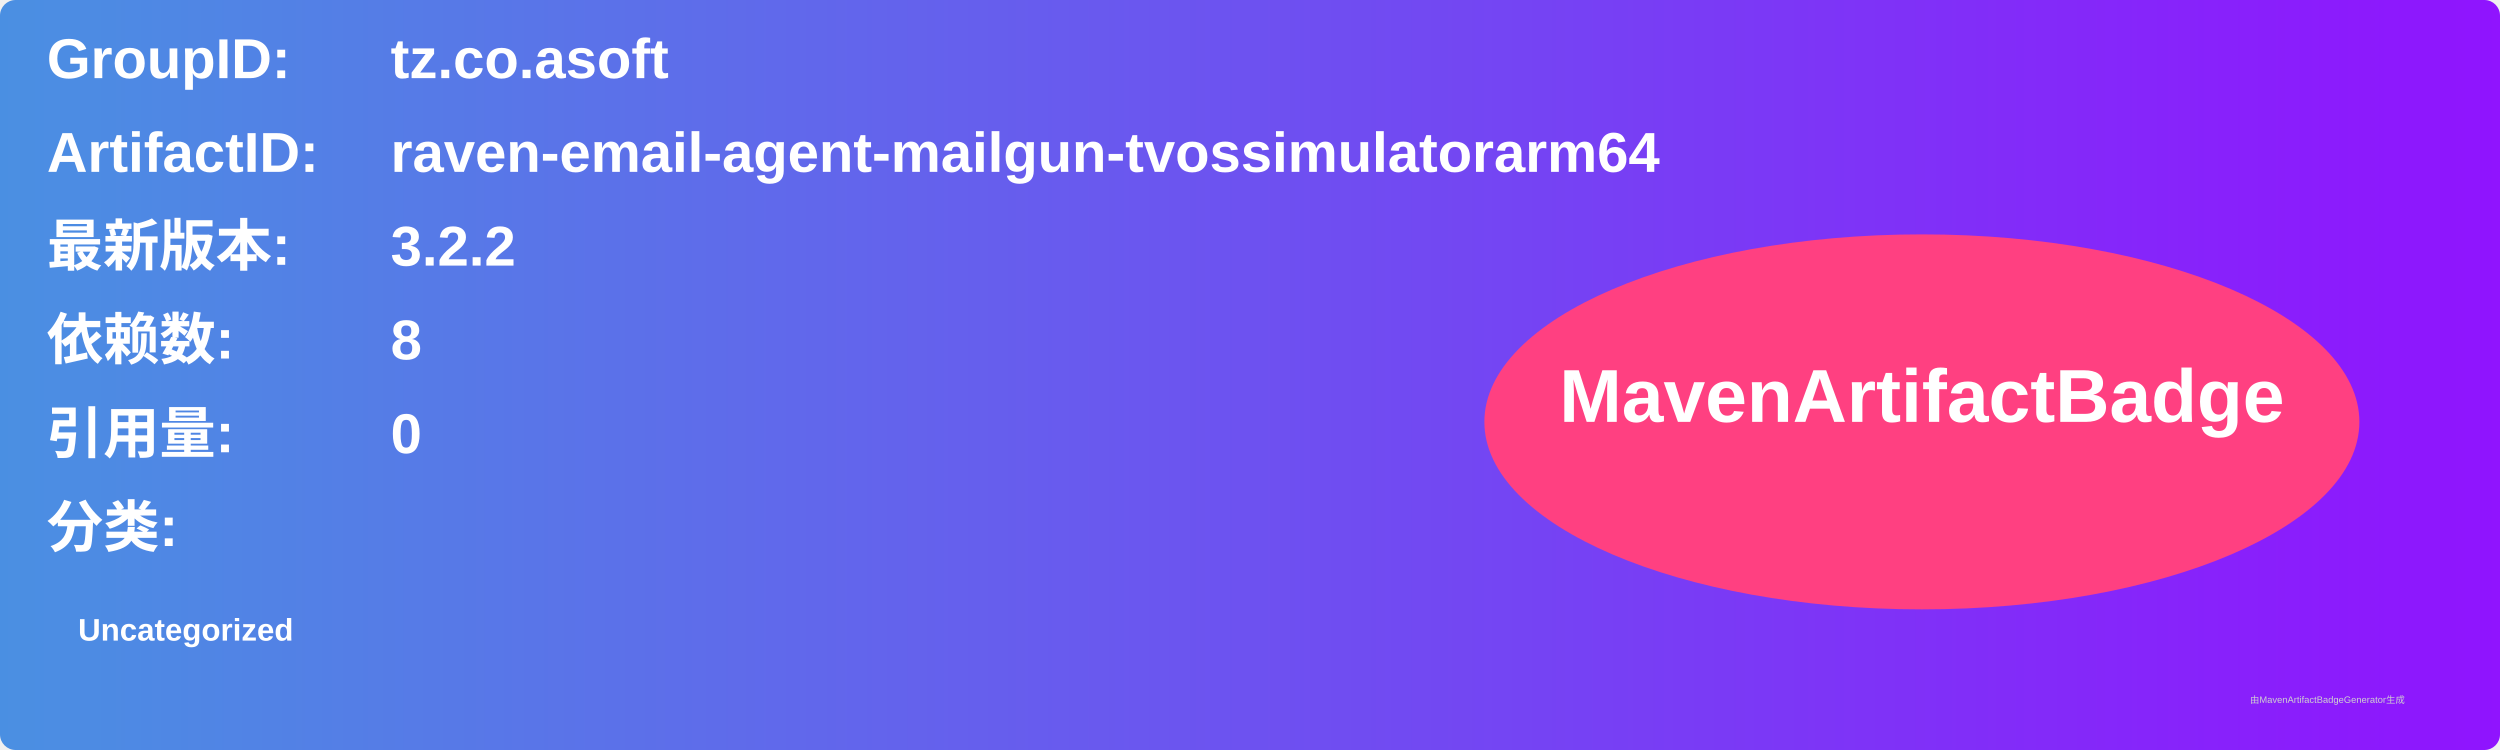
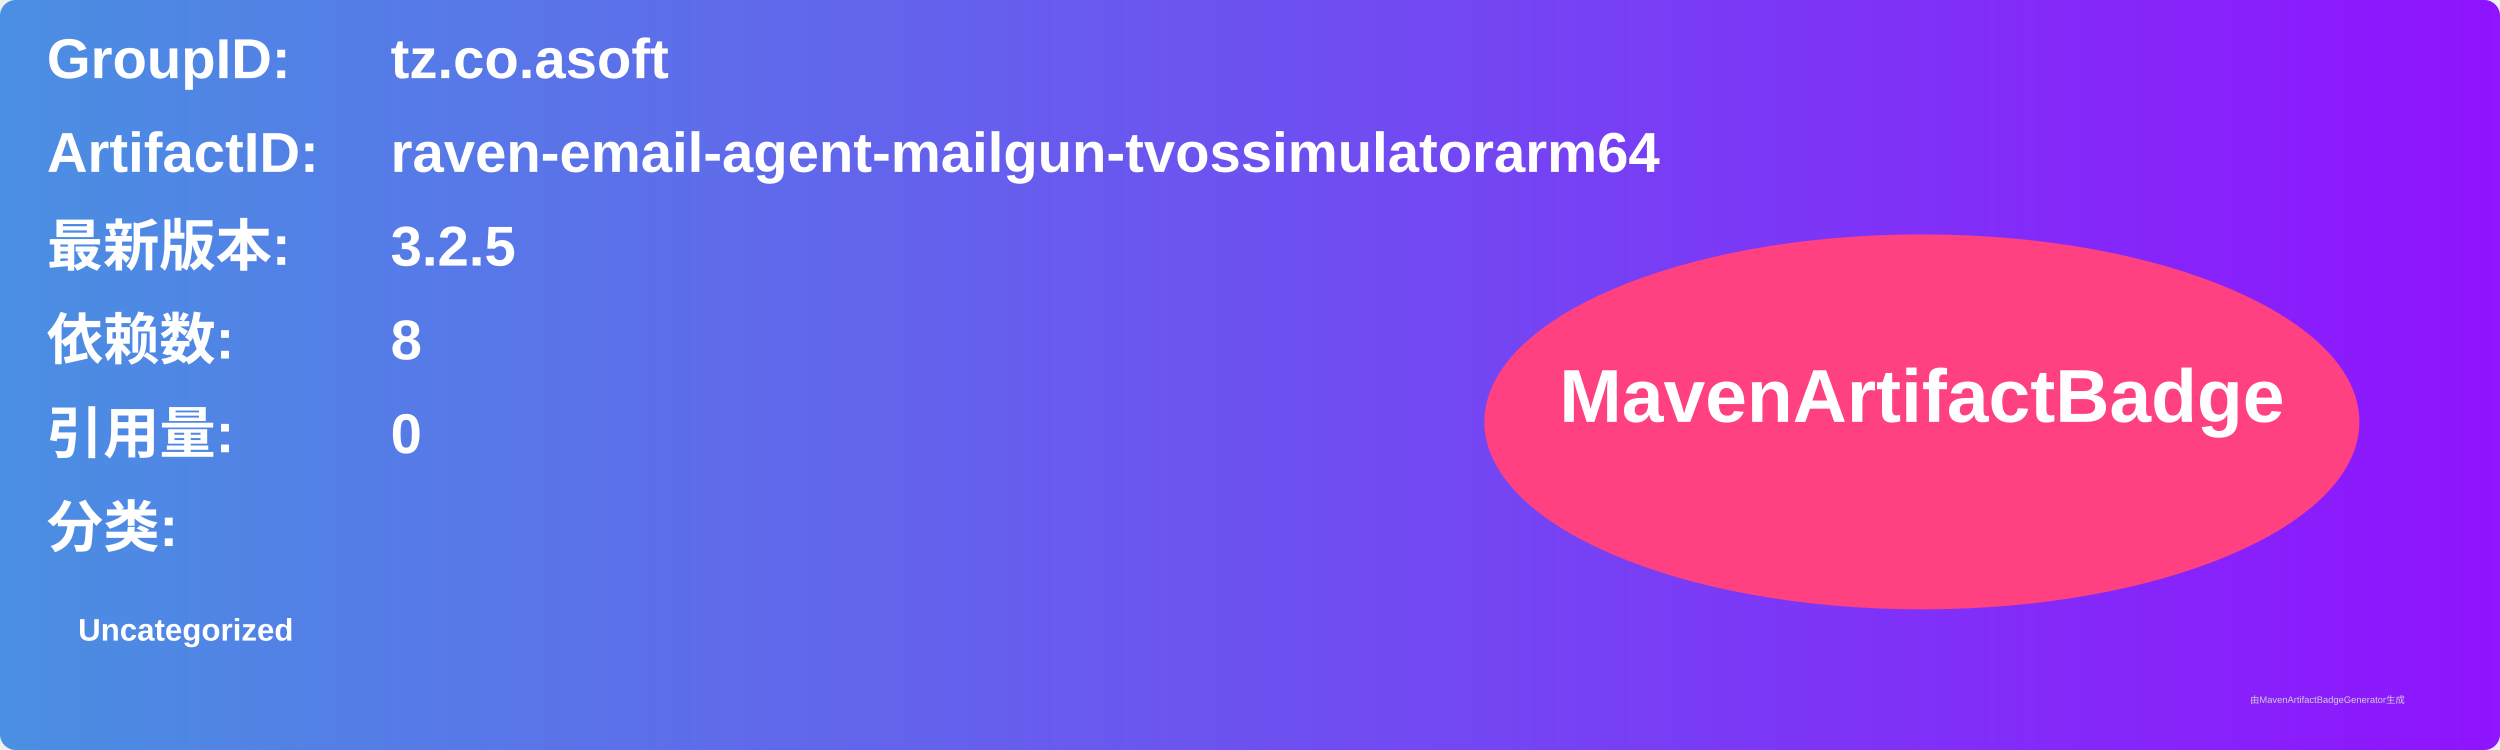
<svg xmlns="http://www.w3.org/2000/svg" width="800" height="240" viewBox="0 0 800 240">
  <linearGradient id="grad" x1="0%" y1="0%" x2="100%" y2="0%">
    <stop offset="0%" stop-color="#4a90e2" />
    <stop offset="100%" stop-color="#9013fe" />
  </linearGradient>
  <rect width="100%" height="100%" rx="5" ry="5" fill="url(#grad)" />
  <g transform="translate(15, 15)">
    <text x="0" y="10" font-family="Arial" font-size="18" fill="white" font-weight="bold" width="260">GroupID:</text>
    <text x="110" y="10" font-family="Arial" font-size="18" fill="white" font-weight="bold" width="460">tz.co.asoft</text>
    <text x="0" y="40" font-family="Arial" font-size="18" fill="white" font-weight="bold" width="260">ArtifactID:</text>
    <text x="110" y="40" font-family="Arial" font-size="18" fill="white" font-weight="bold" width="460">raven-email-agent-mailgun-tvossimulatorarm64</text>
    <text x="0" y="70" font-family="Arial" font-size="18" fill="white" font-weight="bold">最新版本:</text>
    <text x="110" y="70" font-family="Arial" font-size="18" fill="white" font-weight="bold">
-       <tspan font-weight="bold">3.2.2</tspan>
+       <tspan font-weight="bold">3.2.5</tspan>
    </text>
    <text x="0" y="100" font-family="Arial" font-size="18" fill="white" font-weight="bold">依赖数: </text>
    <text x="110" y="100" font-family="Arial" font-size="18" fill="white">
      <tspan font-weight="bold">8</tspan>
    </text>
    <text x="0" y="130" font-family="Arial" font-size="18" fill="white" font-weight="bold">引用量: </text>
    <text x="110" y="130" font-family="Arial" font-size="18" fill="white">
      <tspan font-weight="bold">0</tspan>
    </text>
    <text x="0" y="160" font-family="Arial" font-size="18" fill="white" font-weight="bold">分类:</text>
    <text x="10" y="190" font-family="Arial" font-size="10" fill="white">
      <tspan font-weight="bold">Uncategorized</tspan>
    </text>
    <ellipse cx="600" cy="120" rx="140" ry="60" fill="#ff4081" />
    <text x="600" y="120" text-anchor="middle" font-family="Arial" font-size="24" fill="white" font-weight="bold">MavenArtifactBadge</text>
  </g>
  <text x="720" y="225" font-family="Arial" font-size="3" fill="#d0d0d0">由MavenArtifactBadgeGenerator生成</text>
</svg>
